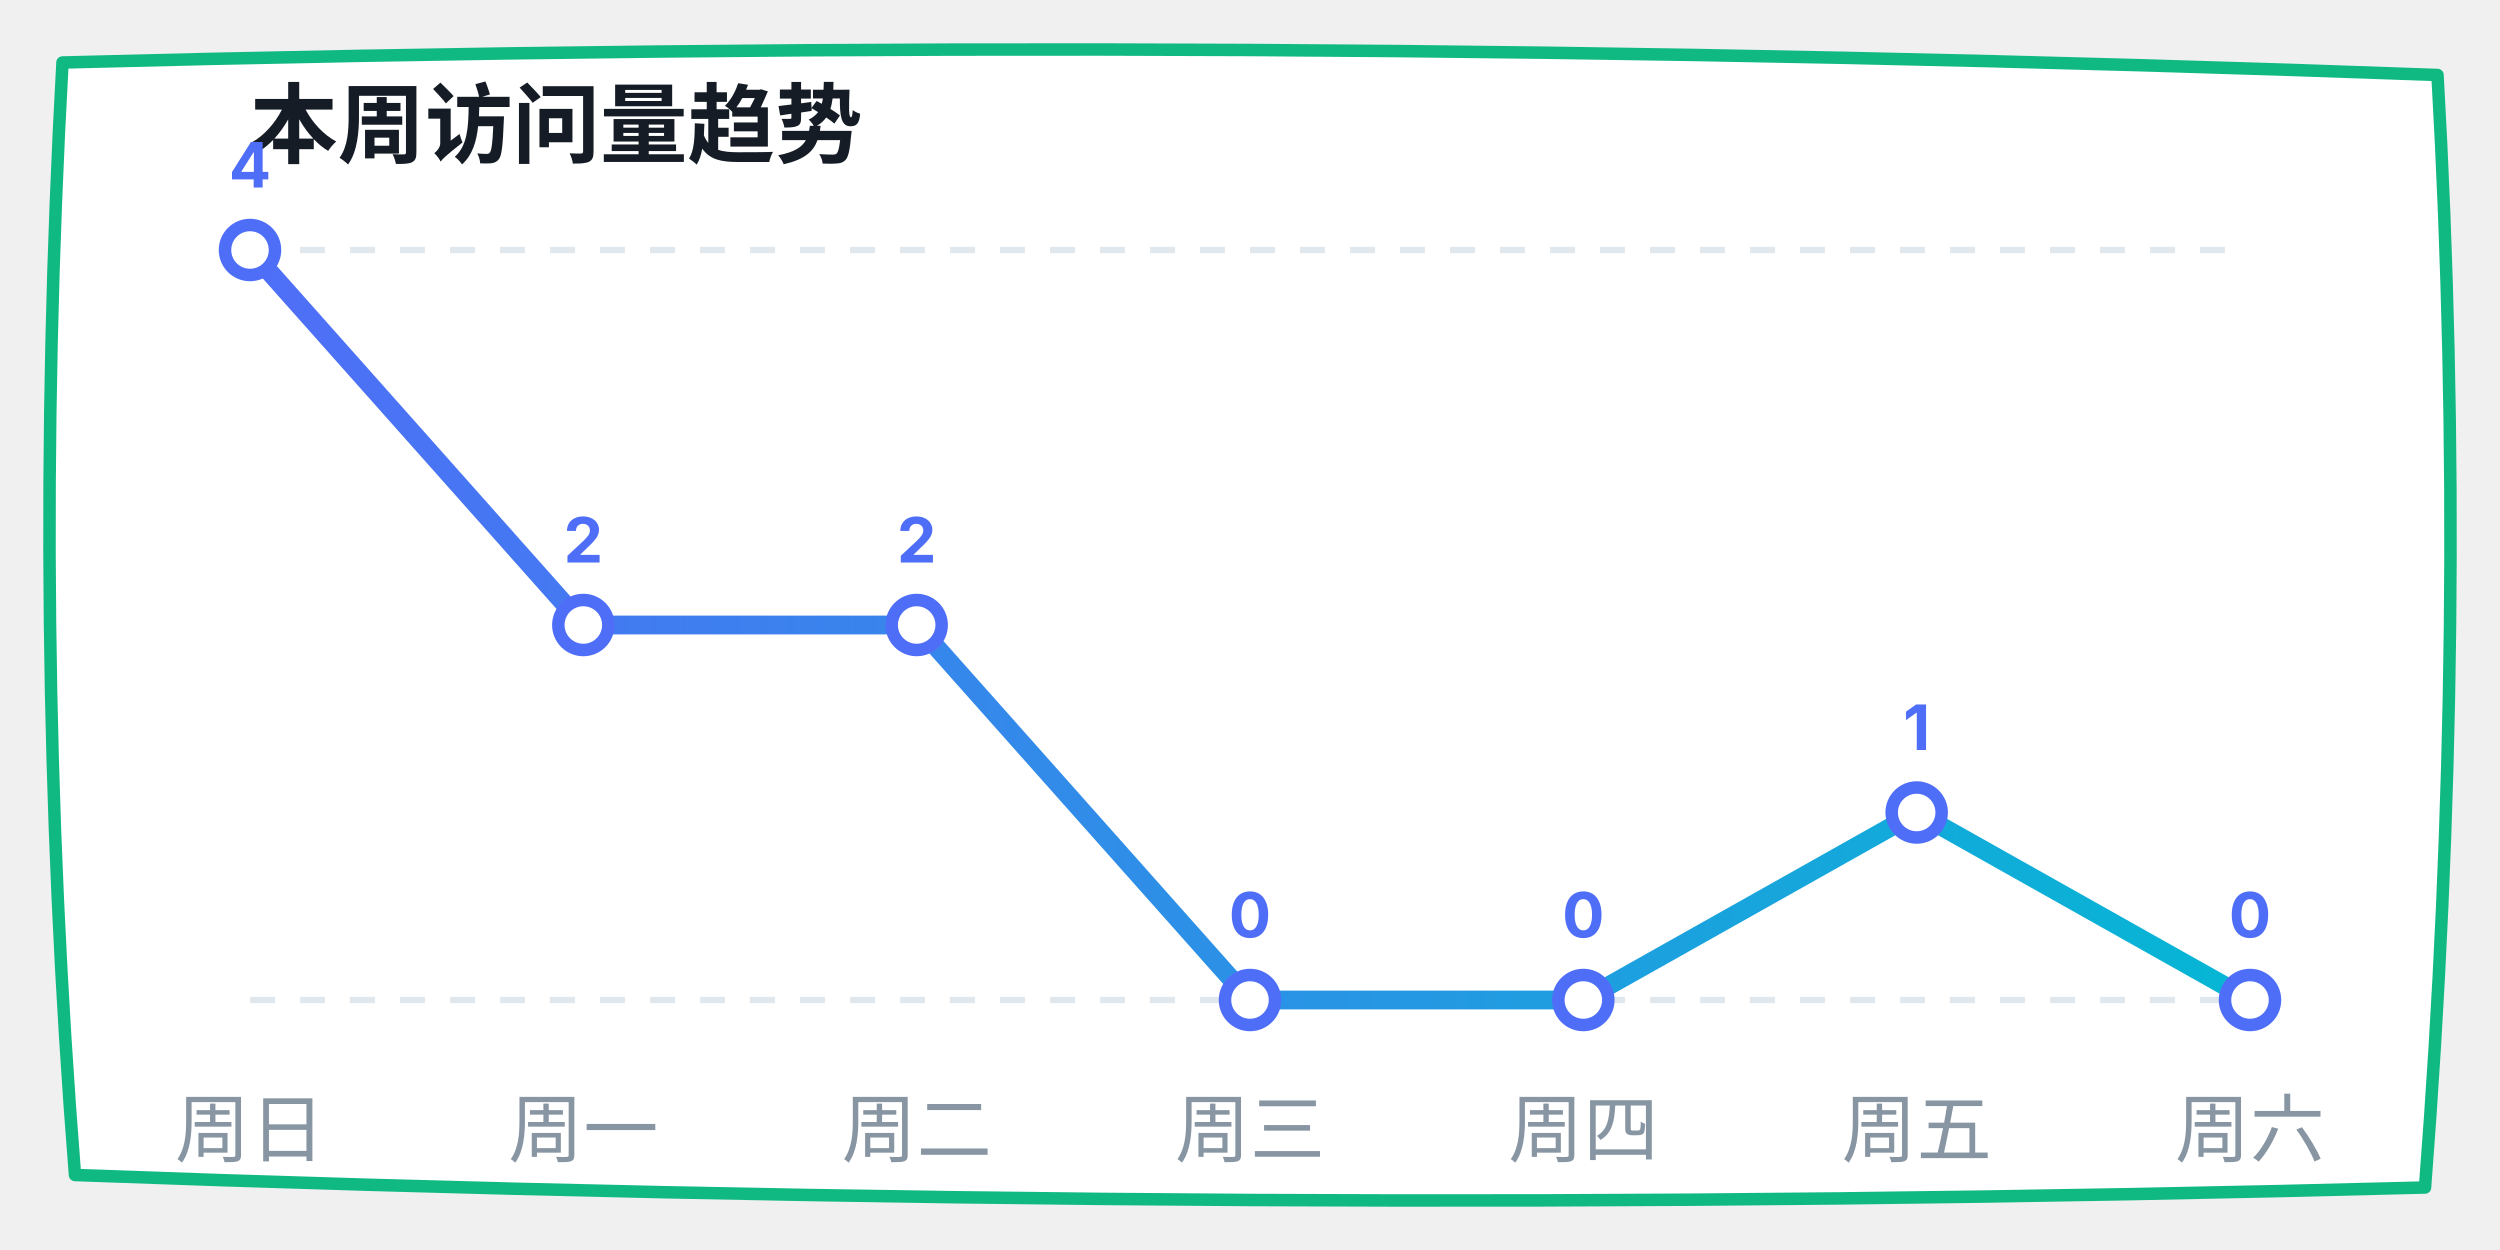
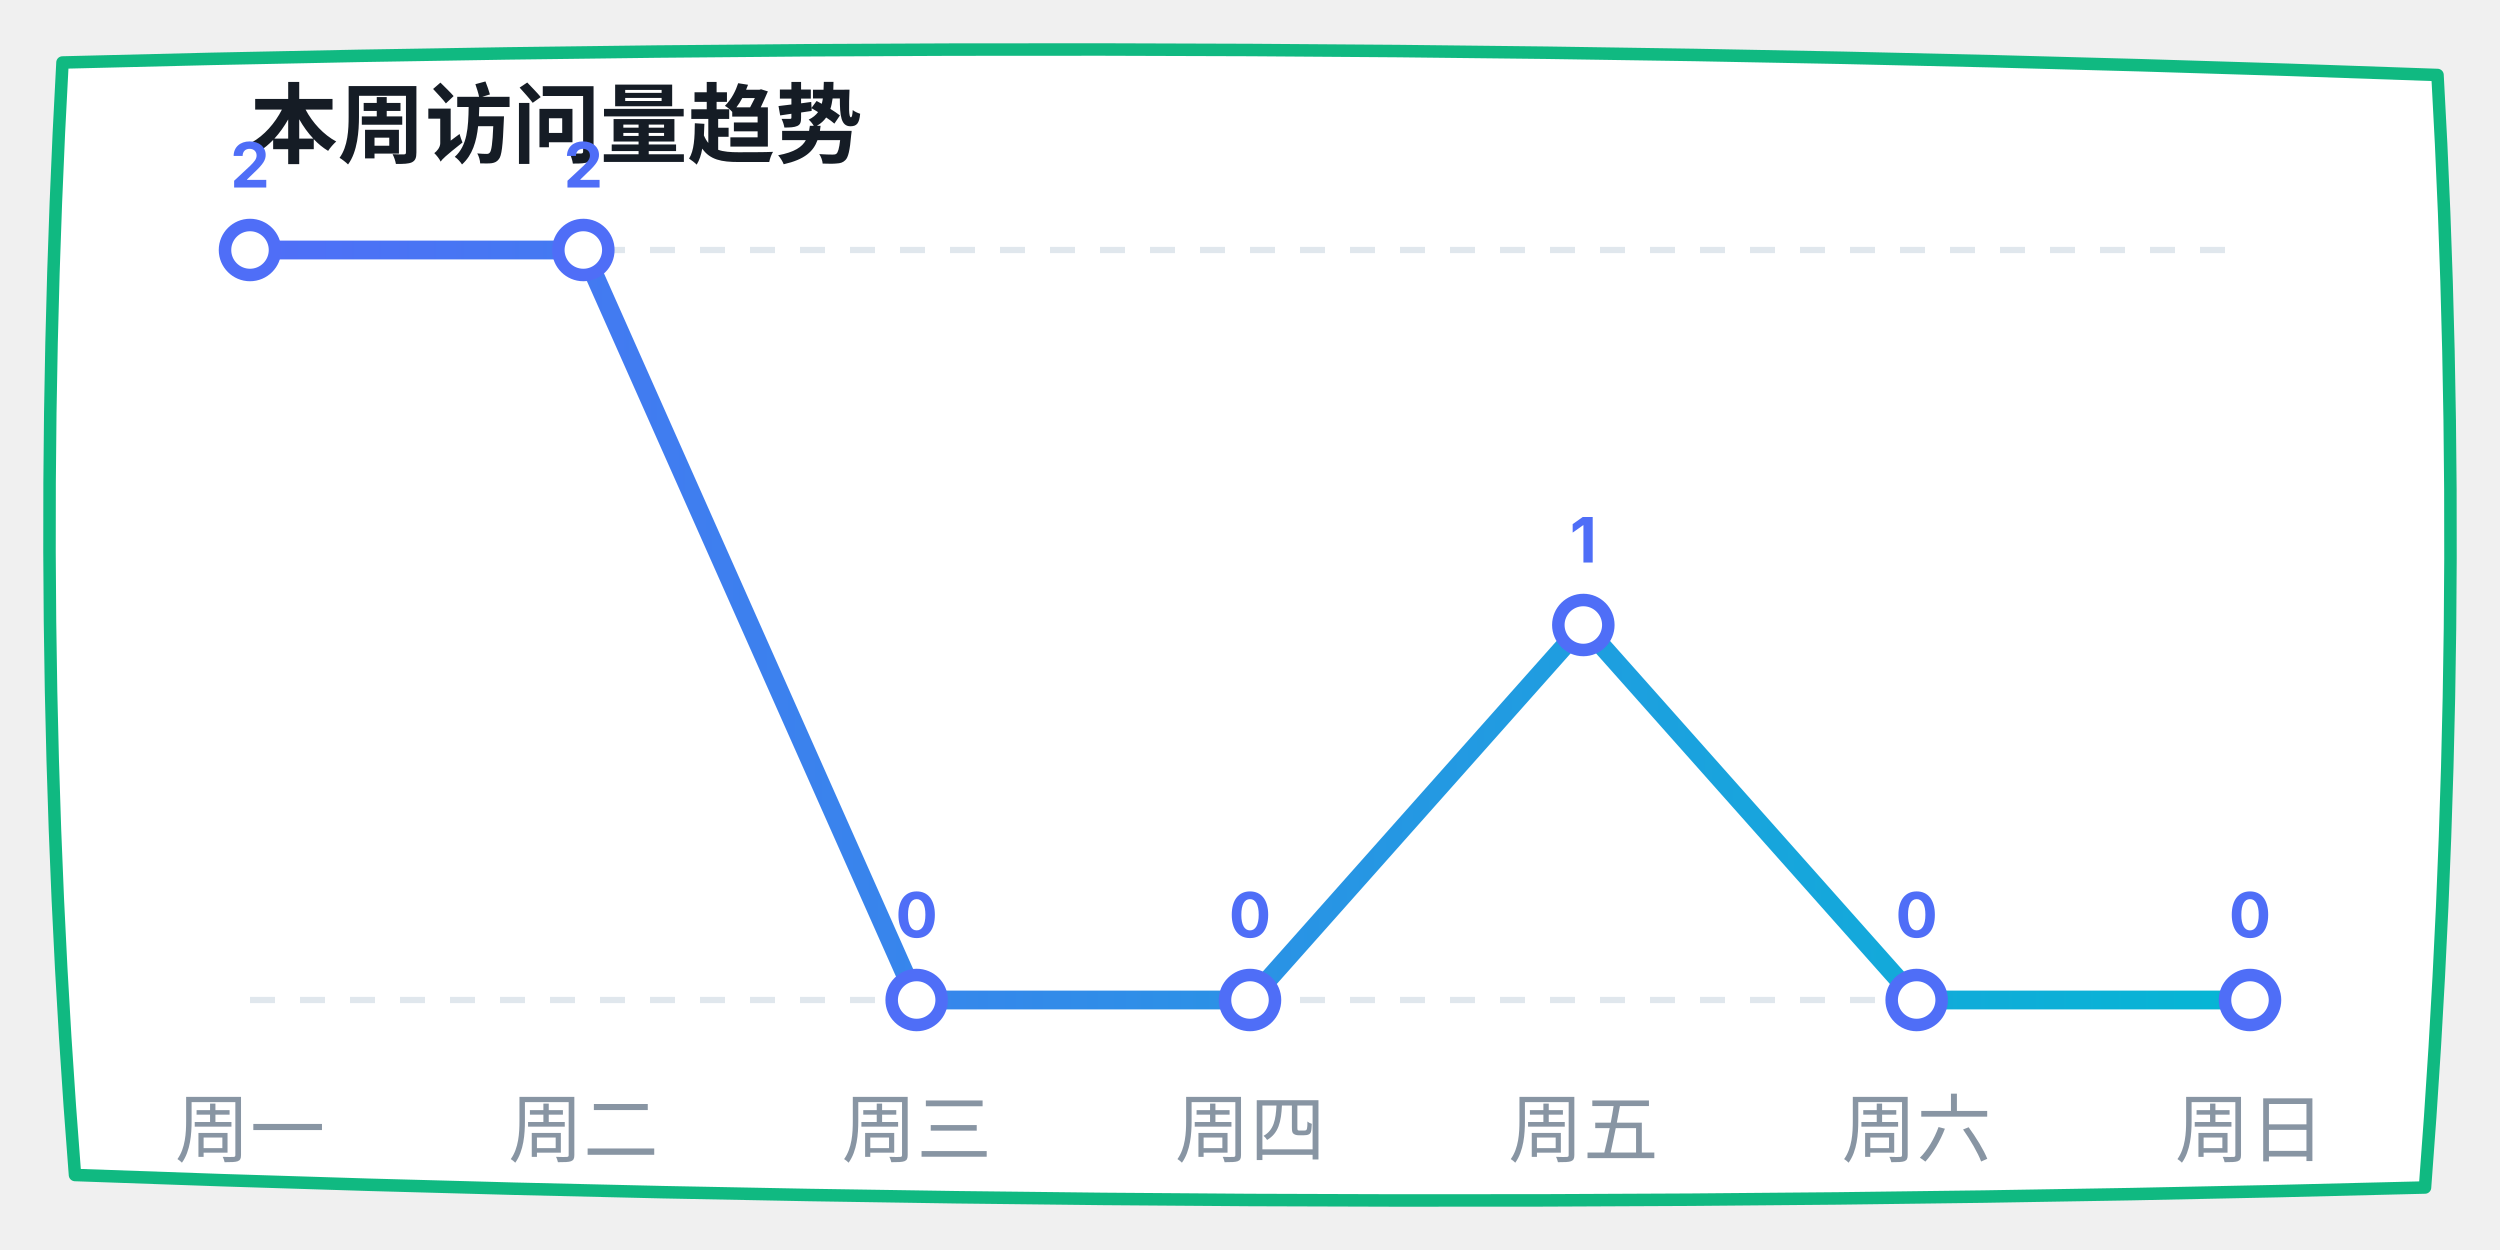
<svg xmlns="http://www.w3.org/2000/svg" width="400" height="200" viewBox="0 0 400 200">
  <defs>
    <linearGradient id="lineGrad" x1="0%" y1="0%" x2="100%" y2="0%">
      <stop offset="0%" stop-color="#4f6ef7" />
      <stop offset="100%" stop-color="#06b6d4" />
    </linearGradient>
  </defs>
  <path d="M 10,10 Q 200,5 390,12 Q 395,100 388,190 Q 200,195 12,188 Q 5,100 10,10 Z" fill="#ffffff" stroke="#10b981" stroke-width="2" stroke-linecap="round" stroke-linejoin="round" />
  <text x="40" y="25" font-family="-apple-system, sans-serif" font-size="14" fill="#151c25" font-weight="bold">本周访问量趋势</text>
  <line x1="40" y1="40" x2="360" y2="40" stroke="#e0e7ed" stroke-dasharray="4" />
  <line x1="40" y1="160" x2="360" y2="160" stroke="#e0e7ed" stroke-dasharray="4" />
-   <polyline points="40,40 93.333,100 146.667,100 200,160 253.333,160 306.667,130 360,160" fill="none" stroke="url(#lineGrad)" stroke-width="3" stroke-linecap="round" stroke-linejoin="round" />
+   <polyline points="40,40 93.333,40 146.667,160 200,160 253.333,100 306.667,160 360,160" fill="none" stroke="url(#lineGrad)" stroke-width="3" stroke-linecap="round" stroke-linejoin="round" />
  <circle cx="40" cy="40" r="4" fill="#ffffff" stroke="#4f6ef7" stroke-width="2" />
-   <text x="40" y="30" font-family="-apple-system, sans-serif" font-size="10" fill="#4f6ef7" font-weight="bold" text-anchor="middle">4</text>
-   <circle cx="93.333" cy="100" r="4" fill="#ffffff" stroke="#4f6ef7" stroke-width="2" />
-   <text x="93.333" y="90" font-family="-apple-system, sans-serif" font-size="10" fill="#4f6ef7" font-weight="bold" text-anchor="middle">2</text>
-   <circle cx="146.667" cy="100" r="4" fill="#ffffff" stroke="#4f6ef7" stroke-width="2" />
-   <text x="146.667" y="90" font-family="-apple-system, sans-serif" font-size="10" fill="#4f6ef7" font-weight="bold" text-anchor="middle">2</text>
+   <text x="40" y="30" font-family="-apple-system, sans-serif" font-size="10" fill="#4f6ef7" font-weight="bold" text-anchor="middle">2</text>
+   <circle cx="93.333" cy="40" r="4" fill="#ffffff" stroke="#4f6ef7" stroke-width="2" />
+   <text x="93.333" y="30" font-family="-apple-system, sans-serif" font-size="10" fill="#4f6ef7" font-weight="bold" text-anchor="middle">2</text>
+   <circle cx="146.667" cy="160" r="4" fill="#ffffff" stroke="#4f6ef7" stroke-width="2" />
+   <text x="146.667" y="150" font-family="-apple-system, sans-serif" font-size="10" fill="#4f6ef7" font-weight="bold" text-anchor="middle">0</text>
  <circle cx="200" cy="160" r="4" fill="#ffffff" stroke="#4f6ef7" stroke-width="2" />
  <text x="200" y="150" font-family="-apple-system, sans-serif" font-size="10" fill="#4f6ef7" font-weight="bold" text-anchor="middle">0</text>
-   <circle cx="253.333" cy="160" r="4" fill="#ffffff" stroke="#4f6ef7" stroke-width="2" />
-   <text x="253.333" y="150" font-family="-apple-system, sans-serif" font-size="10" fill="#4f6ef7" font-weight="bold" text-anchor="middle">0</text>
-   <circle cx="306.667" cy="130" r="4" fill="#ffffff" stroke="#4f6ef7" stroke-width="2" />
-   <text x="306.667" y="120" font-family="-apple-system, sans-serif" font-size="10" fill="#4f6ef7" font-weight="bold" text-anchor="middle">1</text>
+   <circle cx="253.333" cy="100" r="4" fill="#ffffff" stroke="#4f6ef7" stroke-width="2" />
+   <text x="253.333" y="90" font-family="-apple-system, sans-serif" font-size="10" fill="#4f6ef7" font-weight="bold" text-anchor="middle">1</text>
+   <circle cx="306.667" cy="160" r="4" fill="#ffffff" stroke="#4f6ef7" stroke-width="2" />
+   <text x="306.667" y="150" font-family="-apple-system, sans-serif" font-size="10" fill="#4f6ef7" font-weight="bold" text-anchor="middle">0</text>
  <circle cx="360" cy="160" r="4" fill="#ffffff" stroke="#4f6ef7" stroke-width="2" />
  <text x="360" y="150" font-family="-apple-system, sans-serif" font-size="10" fill="#4f6ef7" font-weight="bold" text-anchor="middle">0</text>
-   <text x="40" y="185" font-family="-apple-system, sans-serif" font-size="12" fill="#8895a3" text-anchor="middle">周日</text>
-   <text x="93.333" y="185" font-family="-apple-system, sans-serif" font-size="12" fill="#8895a3" text-anchor="middle">周一</text>
-   <text x="146.667" y="185" font-family="-apple-system, sans-serif" font-size="12" fill="#8895a3" text-anchor="middle">周二</text>
-   <text x="200" y="185" font-family="-apple-system, sans-serif" font-size="12" fill="#8895a3" text-anchor="middle">周三</text>
-   <text x="253.333" y="185" font-family="-apple-system, sans-serif" font-size="12" fill="#8895a3" text-anchor="middle">周四</text>
-   <text x="306.667" y="185" font-family="-apple-system, sans-serif" font-size="12" fill="#8895a3" text-anchor="middle">周五</text>
-   <text x="360" y="185" font-family="-apple-system, sans-serif" font-size="12" fill="#8895a3" text-anchor="middle">周六</text>
+   <text x="40" y="185" font-family="-apple-system, sans-serif" font-size="12" fill="#8895a3" text-anchor="middle">周一</text>
+   <text x="93.333" y="185" font-family="-apple-system, sans-serif" font-size="12" fill="#8895a3" text-anchor="middle">周二</text>
+   <text x="146.667" y="185" font-family="-apple-system, sans-serif" font-size="12" fill="#8895a3" text-anchor="middle">周三</text>
+   <text x="200" y="185" font-family="-apple-system, sans-serif" font-size="12" fill="#8895a3" text-anchor="middle">周四</text>
+   <text x="253.333" y="185" font-family="-apple-system, sans-serif" font-size="12" fill="#8895a3" text-anchor="middle">周五</text>
+   <text x="306.667" y="185" font-family="-apple-system, sans-serif" font-size="12" fill="#8895a3" text-anchor="middle">周六</text>
+   <text x="360" y="185" font-family="-apple-system, sans-serif" font-size="12" fill="#8895a3" text-anchor="middle">周日</text>
</svg>
